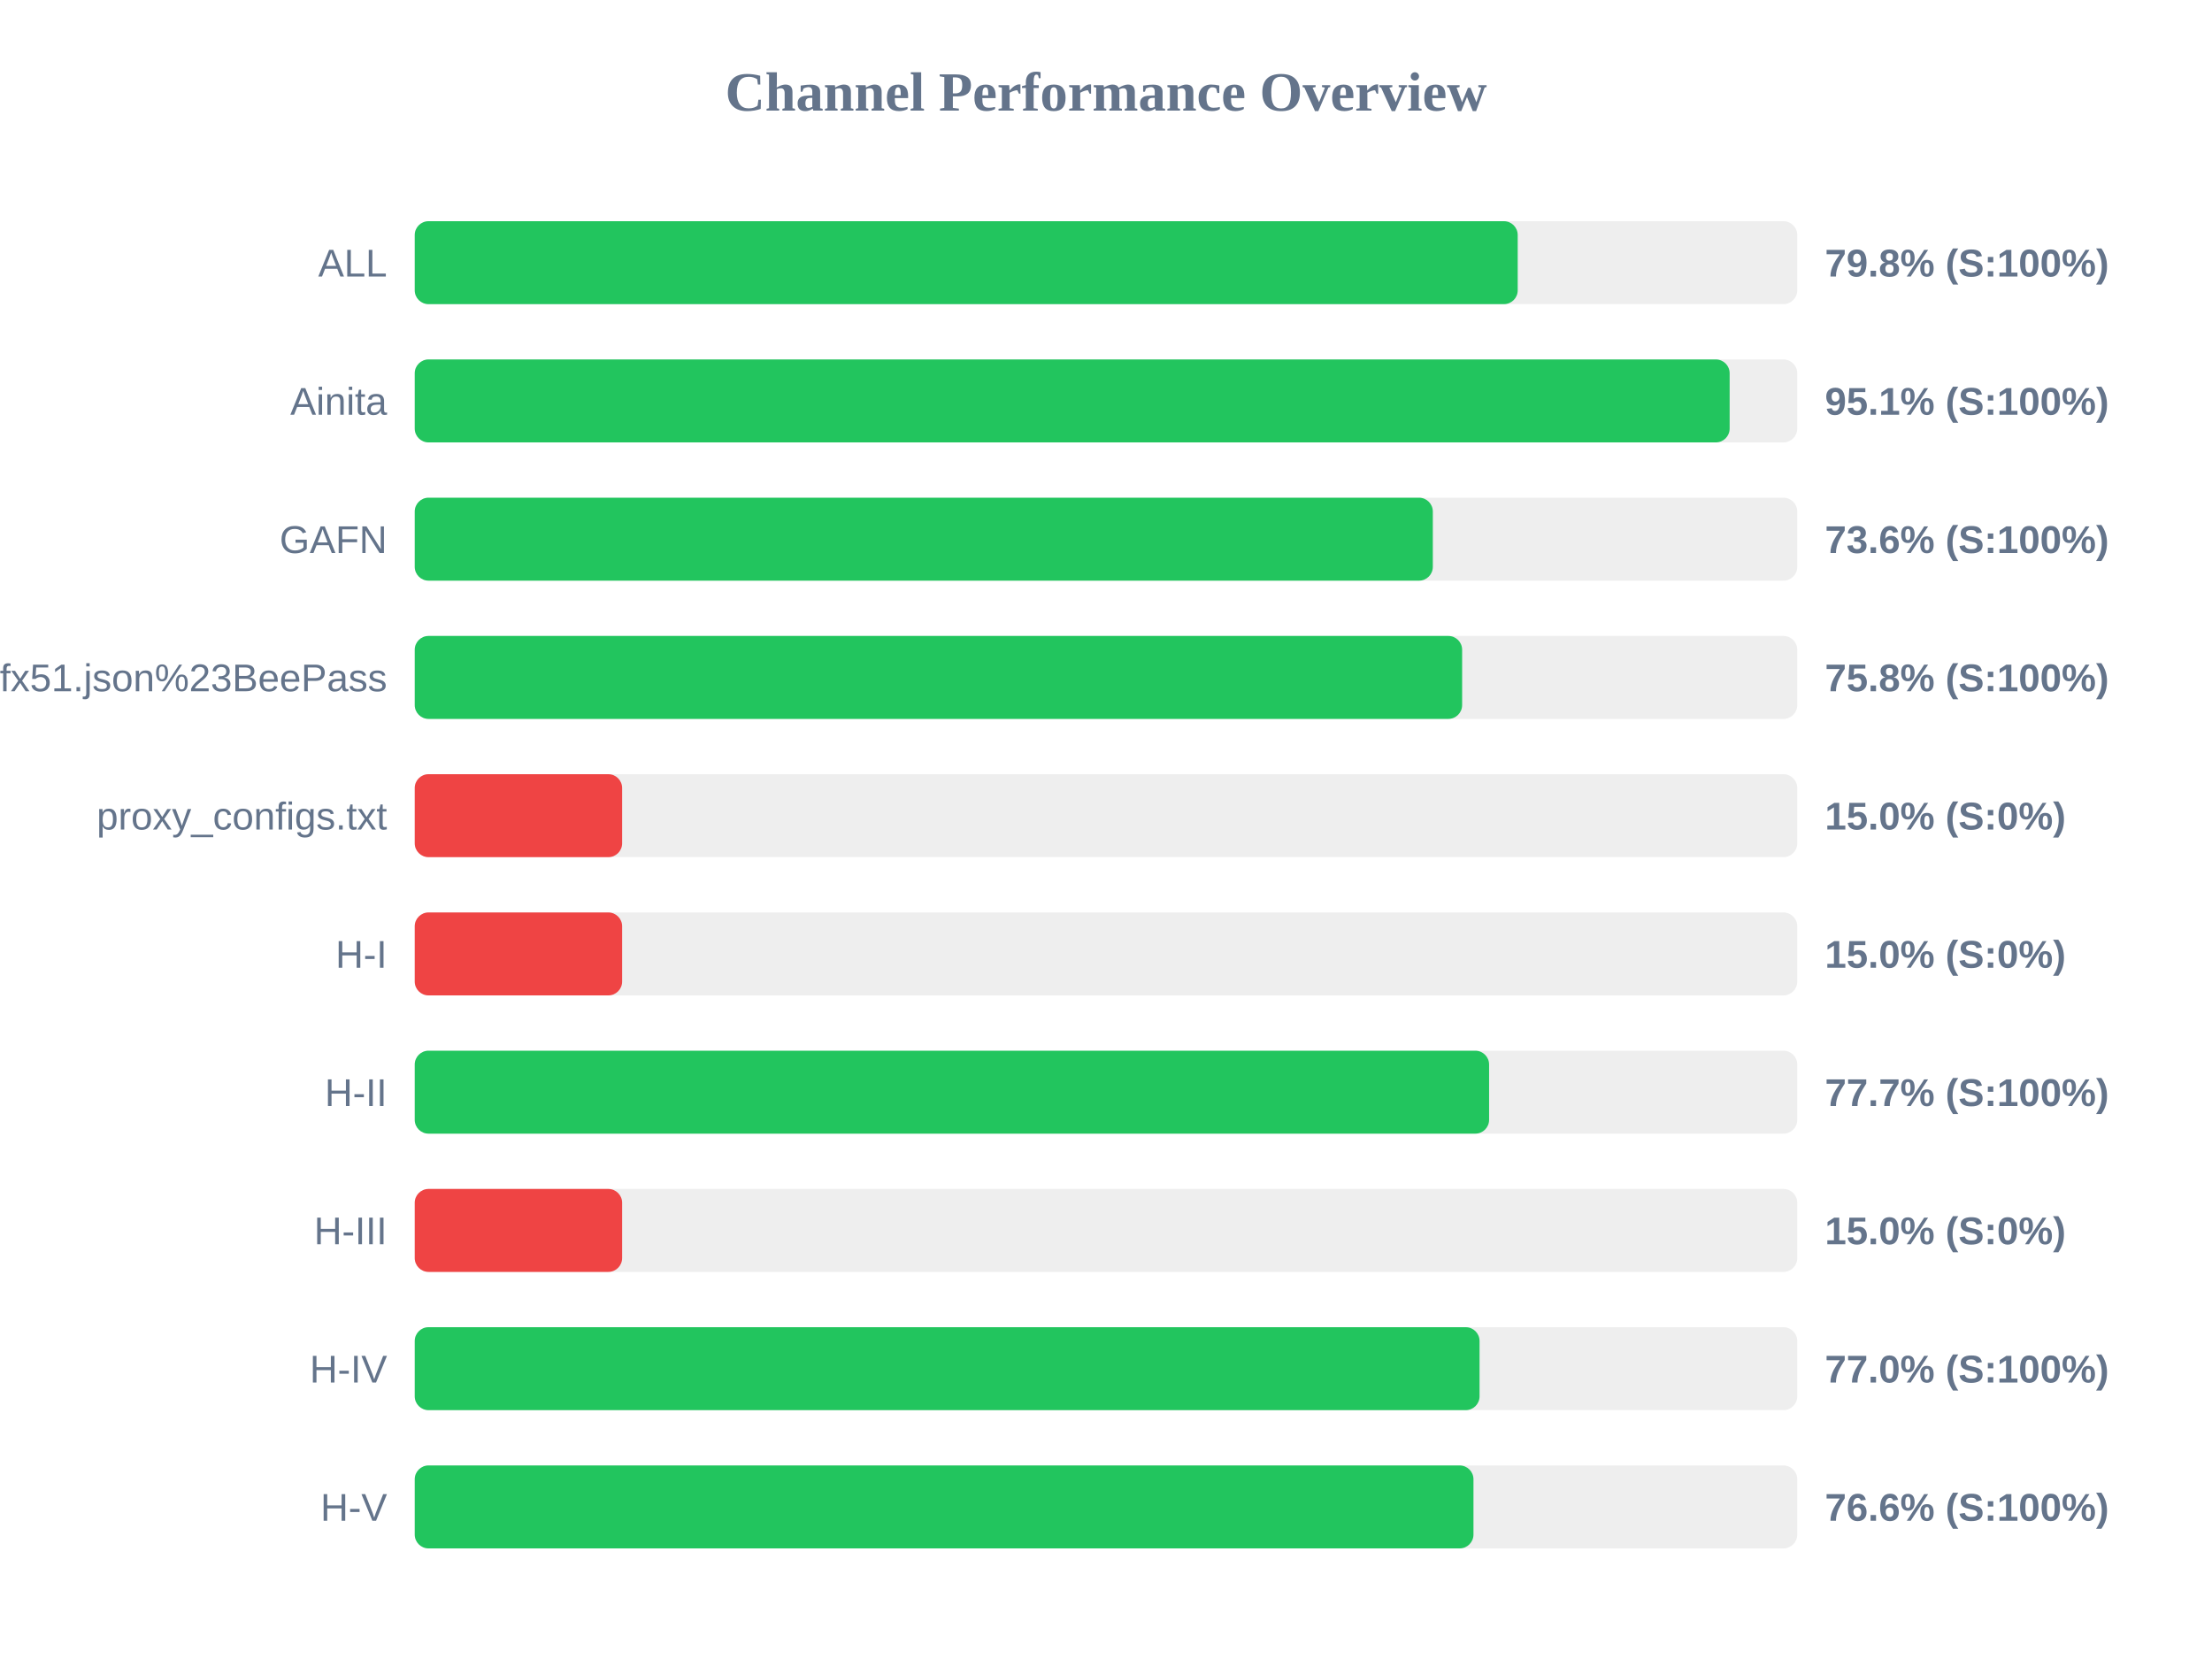
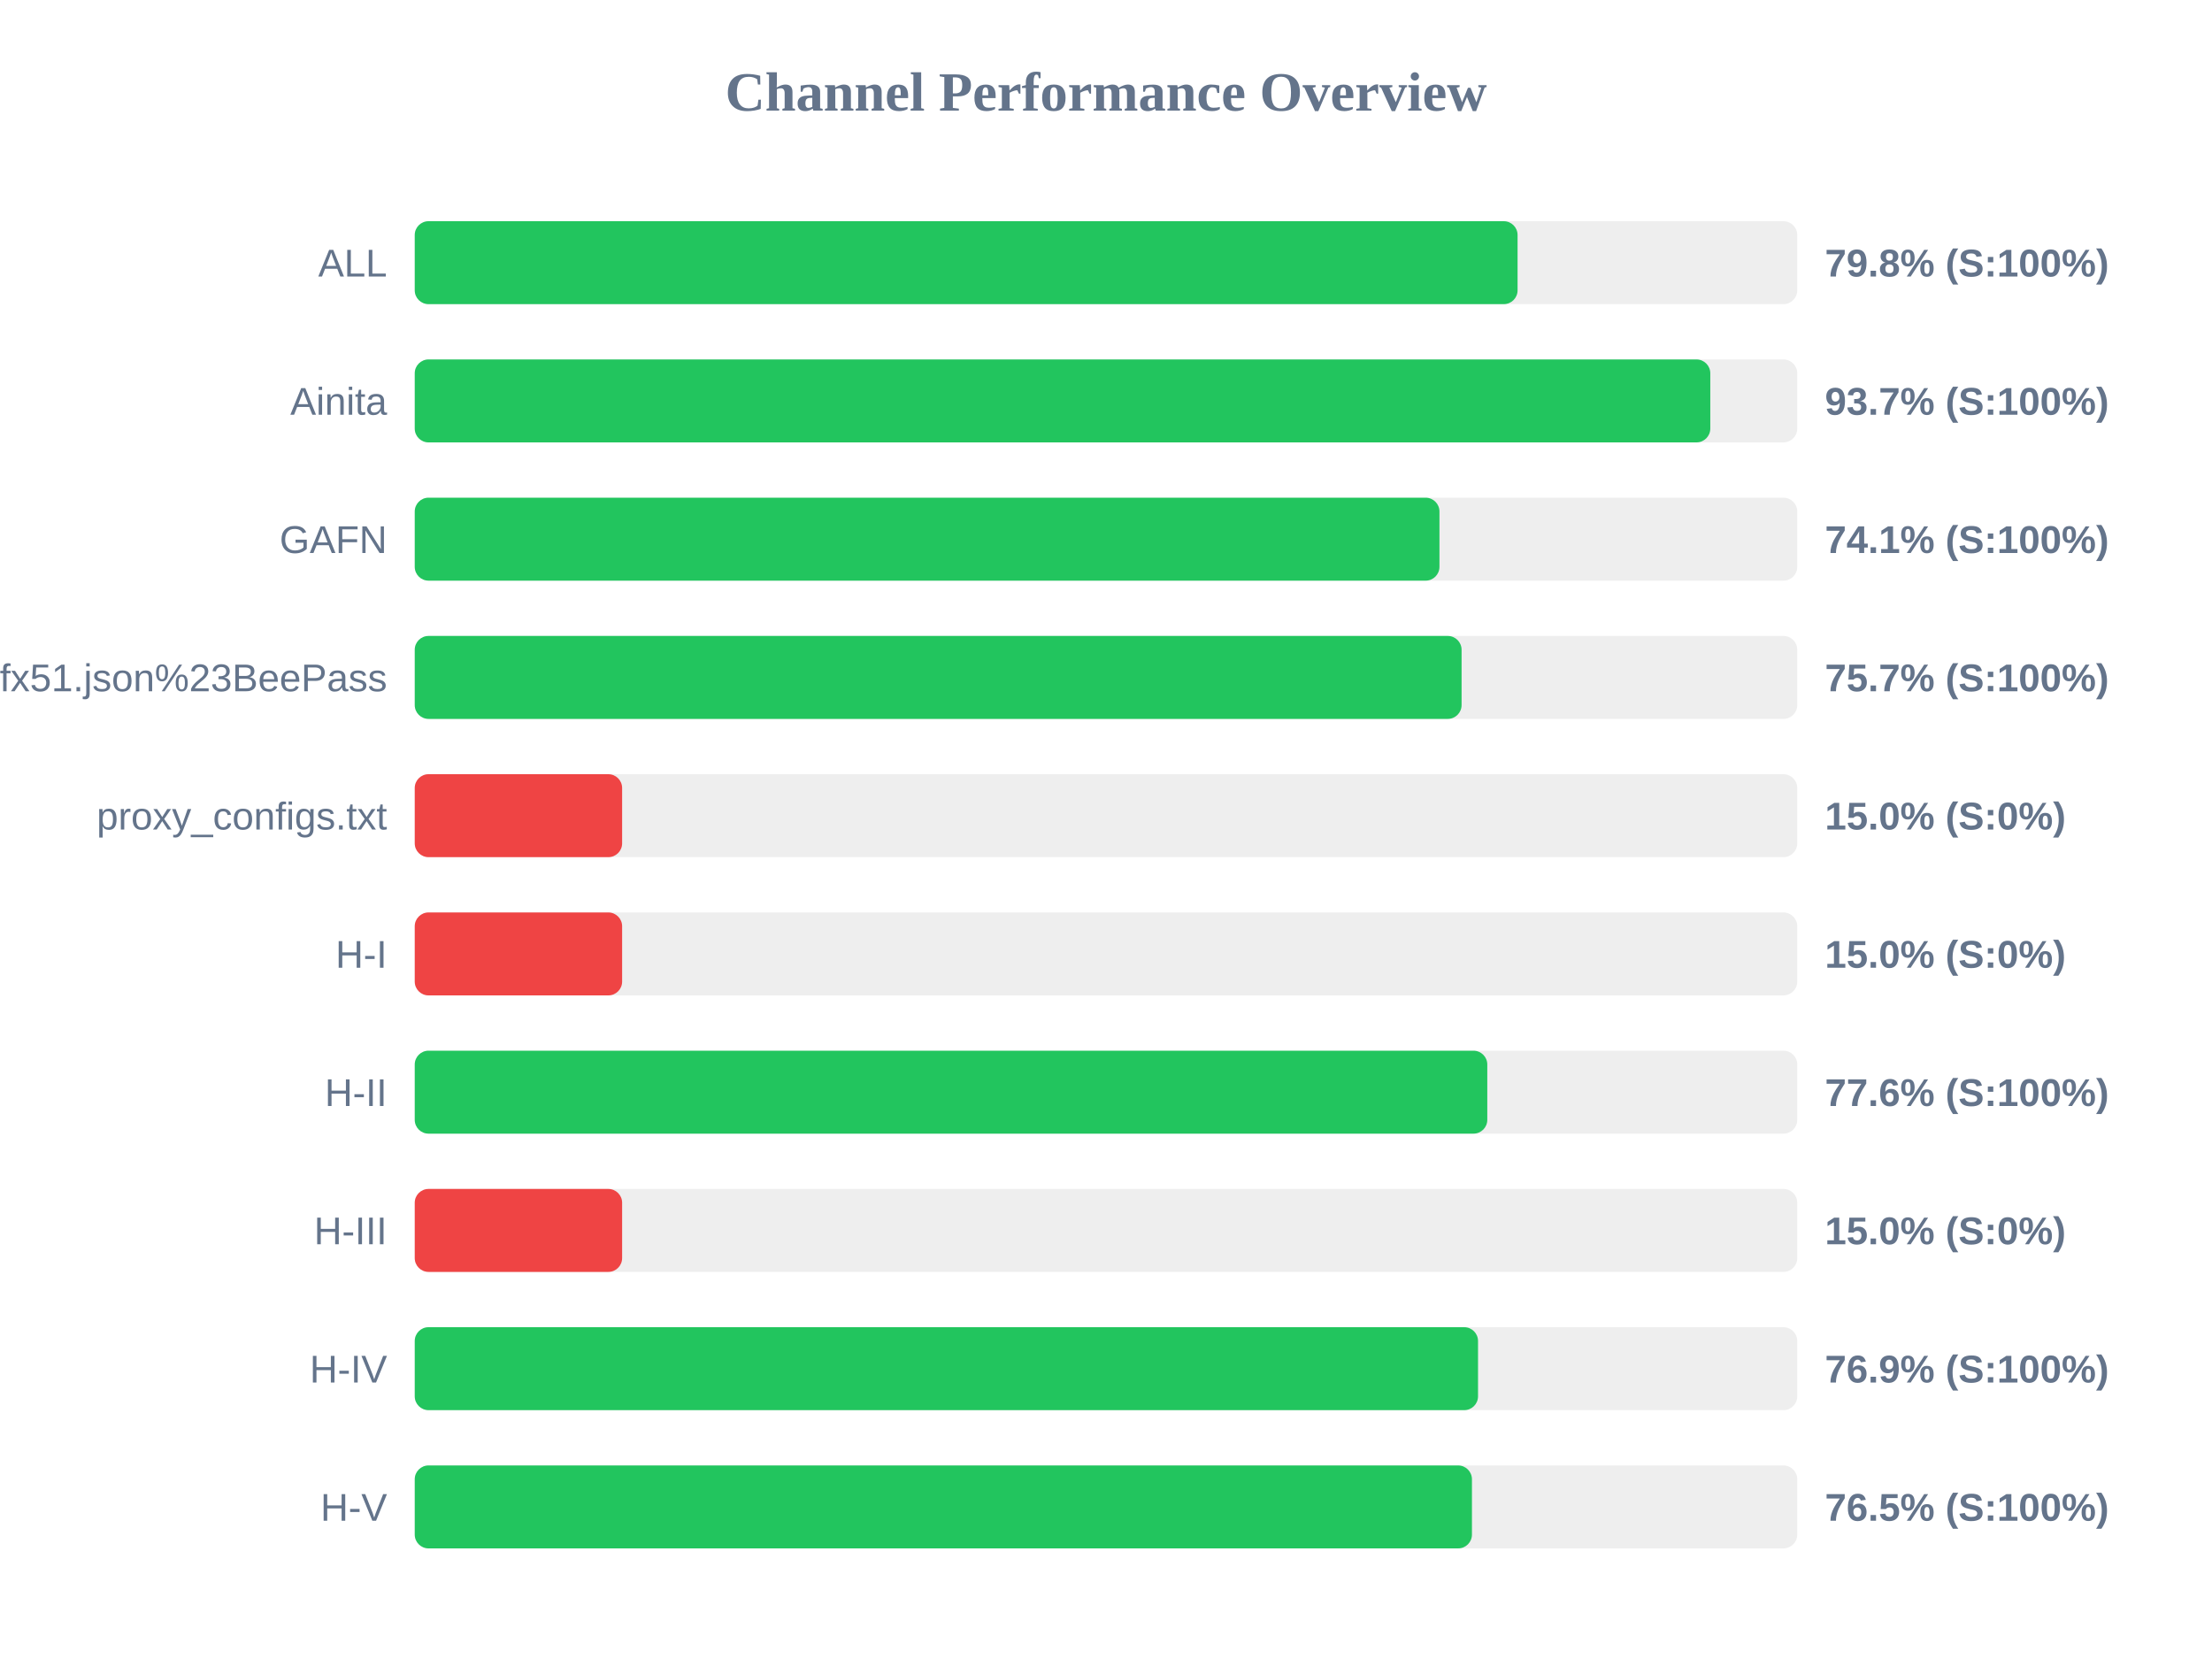
<svg xmlns="http://www.w3.org/2000/svg" width="800" height="600" version="1.1">
  <style>
        .row { font: 14px Arial; fill: #64748b; }
        .score { font: bold 14px Arial; fill: #64748b; }
    </style>
  <text x="400" y="40" text-anchor="middle" font-size="20px" font-weight="bold" fill="#64748b">Channel Performance Overview</text>
  <rect x="150" y="80" width="500" height="30" fill="#eee" rx="5" />
-   <rect x="150" y="80" width="398.9" height="30" fill="#22c55e" rx="5" />
+   <rect x="150" y="80" width="398.85" height="30" fill="#22c55e" rx="5" />
  <text x="140" y="100" text-anchor="end" class="row">ALL</text>
  <text x="660" y="100" text-anchor="start" class="score">79.8% (S:100%)</text>
  <rect x="150" y="130" width="500" height="30" fill="#eee" rx="5" />
-   <rect x="150" y="130" width="475.55" height="30" fill="#22c55e" rx="5" />
+   <rect x="150" y="130" width="468.55" height="30" fill="#22c55e" rx="5" />
  <text x="140" y="150" text-anchor="end" class="row">Ainita</text>
-   <text x="660" y="150" text-anchor="start" class="score">95.1% (S:100%)</text>
+   <text x="660" y="150" text-anchor="start" class="score">93.7% (S:100%)</text>
  <rect x="150" y="180" width="500" height="30" fill="#eee" rx="5" />
-   <rect x="150" y="180" width="368.2" height="30" fill="#22c55e" rx="5" />
+   <rect x="150" y="180" width="370.6" height="30" fill="#22c55e" rx="5" />
  <text x="140" y="200" text-anchor="end" class="row">GAFN</text>
-   <text x="660" y="200" text-anchor="start" class="score">73.6% (S:100%)</text>
+   <text x="660" y="200" text-anchor="start" class="score">74.1% (S:100%)</text>
  <rect x="150" y="230" width="500" height="30" fill="#eee" rx="5" />
-   <rect x="150" y="230" width="378.8" height="30" fill="#22c55e" rx="5" />
+   <rect x="150" y="230" width="378.6" height="30" fill="#22c55e" rx="5" />
  <text x="140" y="250" text-anchor="end" class="row">sub?s=ssconf%3A%2F%2Fs3.amazonaws.com%2Fbeedynconprd%2Fzf38bv6oxi1nv3wfkpmxyfl8yj5fargza3foantoalu16vznl0ckxx7bgf1ufx51.json%23BeePass</text>
-   <text x="660" y="250" text-anchor="start" class="score">75.8% (S:100%)</text>
+   <text x="660" y="250" text-anchor="start" class="score">75.7% (S:100%)</text>
  <rect x="150" y="280" width="500" height="30" fill="#eee" rx="5" />
  <rect x="150" y="280" width="75.0" height="30" fill="#ef4444" rx="5" />
  <text x="140" y="300" text-anchor="end" class="row">proxy_configs.txt</text>
  <text x="660" y="300" text-anchor="start" class="score">15.0% (S:0%)</text>
  <rect x="150" y="330" width="500" height="30" fill="#eee" rx="5" />
  <rect x="150" y="330" width="75.0" height="30" fill="#ef4444" rx="5" />
  <text x="140" y="350" text-anchor="end" class="row">H-I</text>
  <text x="660" y="350" text-anchor="start" class="score">15.0% (S:0%)</text>
  <rect x="150" y="380" width="500" height="30" fill="#eee" rx="5" />
-   <rect x="150" y="380" width="388.55" height="30" fill="#22c55e" rx="5" />
+   <rect x="150" y="380" width="387.9" height="30" fill="#22c55e" rx="5" />
  <text x="140" y="400" text-anchor="end" class="row">H-II</text>
-   <text x="660" y="400" text-anchor="start" class="score">77.7% (S:100%)</text>
+   <text x="660" y="400" text-anchor="start" class="score">77.6% (S:100%)</text>
  <rect x="150" y="430" width="500" height="30" fill="#eee" rx="5" />
  <rect x="150" y="430" width="75.0" height="30" fill="#ef4444" rx="5" />
  <text x="140" y="450" text-anchor="end" class="row">H-III</text>
  <text x="660" y="450" text-anchor="start" class="score">15.0% (S:0%)</text>
  <rect x="150" y="480" width="500" height="30" fill="#eee" rx="5" />
-   <rect x="150" y="480" width="385.1" height="30" fill="#22c55e" rx="5" />
+   <rect x="150" y="480" width="384.55" height="30" fill="#22c55e" rx="5" />
  <text x="140" y="500" text-anchor="end" class="row">H-IV</text>
-   <text x="660" y="500" text-anchor="start" class="score">77.0% (S:100%)</text>
+   <text x="660" y="500" text-anchor="start" class="score">76.9% (S:100%)</text>
  <rect x="150" y="530" width="500" height="30" fill="#eee" rx="5" />
-   <rect x="150" y="530" width="382.9" height="30" fill="#22c55e" rx="5" />
+   <rect x="150" y="530" width="382.35" height="30" fill="#22c55e" rx="5" />
  <text x="140" y="550" text-anchor="end" class="row">H-V</text>
-   <text x="660" y="550" text-anchor="start" class="score">76.6% (S:100%)</text>
+   <text x="660" y="550" text-anchor="start" class="score">76.5% (S:100%)</text>
</svg>
